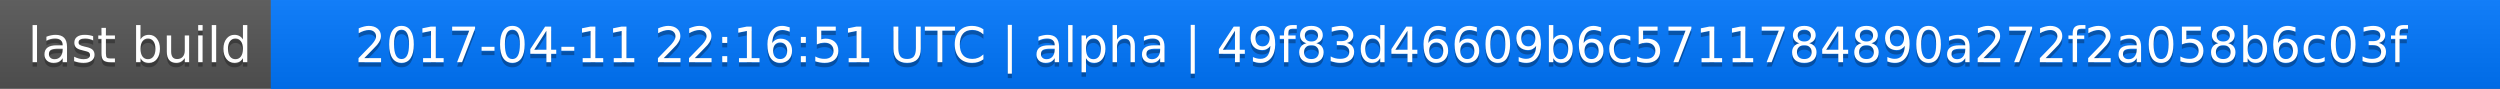
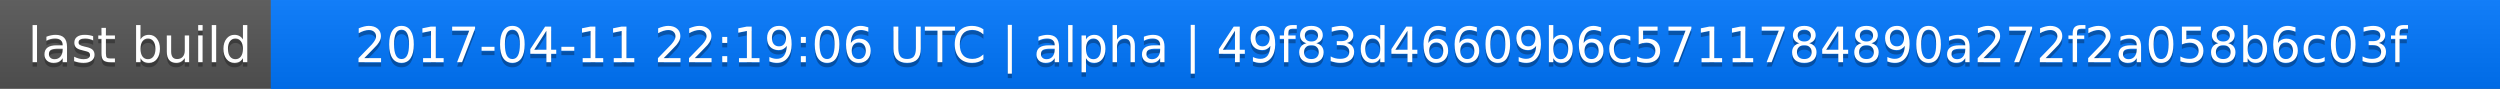
<svg xmlns="http://www.w3.org/2000/svg" width="563" height="20">
  <linearGradient id="a" x2="0" y2="100%">
    <stop offset="0" stop-color="#bbb" stop-opacity=".1" />
    <stop offset="1" stop-opacity=".1" />
  </linearGradient>
  <rect rx="0" width="563" height="20" fill="#555" />
  <rect rx="0" x="61" width="502" height="20" fill="#07f" />
  <path fill="#07f" d="M61 0h4v20h-4z" />
  <rect rx="0" width="563" height="20" fill="url(#a)" />
  <g fill="#fff" text-anchor="middle" font-family="DejaVu Sans,Verdana,Geneva,sans-serif" font-size="11">
    <text x="31.5" y="15" fill="#010101" fill-opacity=".3">last build</text>
    <text x="31.5" y="14">last build</text>
-     <text x="311" y="15" fill="#010101" fill-opacity=".3">2017-04-11 22:16:51 UTC | alpha | 49f83d46609b6c5711784890a272f2a058b6c03f</text>
-     <text x="311" y="14">2017-04-11 22:16:51 UTC | alpha | 49f83d46609b6c5711784890a272f2a058b6c03f</text>
+     <text x="311" y="15" fill="#010101" fill-opacity=".3">2017-04-11 22:19:06 UTC | alpha | 49f83d46609b6c5711784890a272f2a058b6c03f</text>
+     <text x="311" y="14">2017-04-11 22:19:06 UTC | alpha | 49f83d46609b6c5711784890a272f2a058b6c03f</text>
  </g>
</svg>
